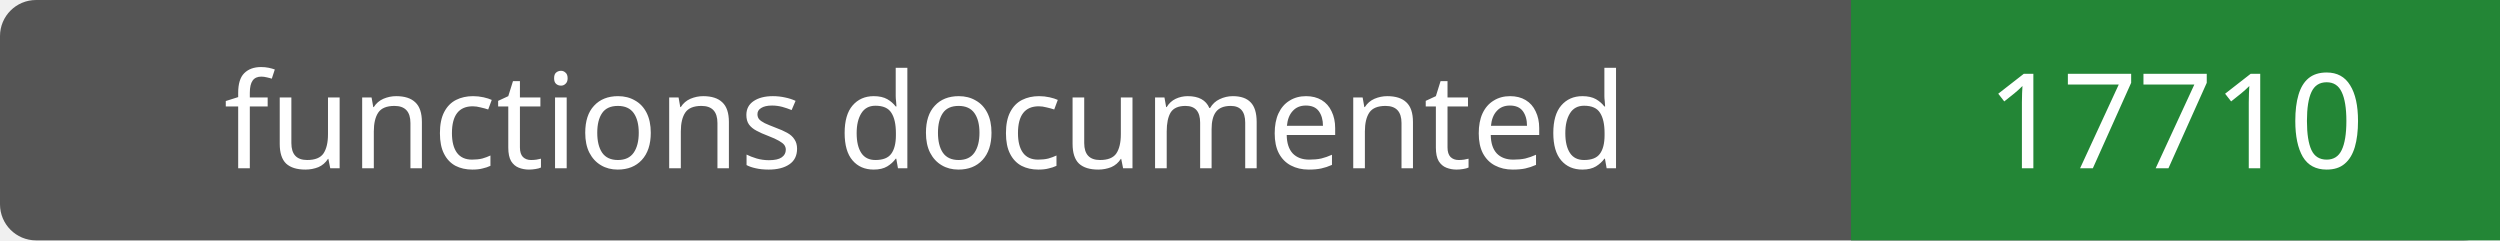
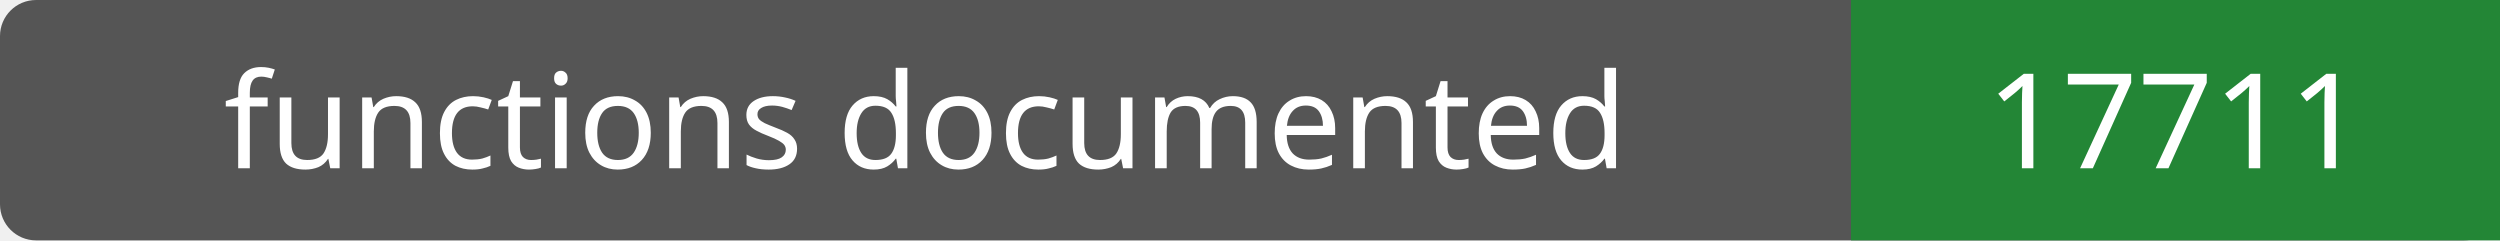
- <svg xmlns="http://www.w3.org/2000/svg" width="208" height="20" role="img" aria-label="functions documented: 17710">
+ <svg xmlns="http://www.w3.org/2000/svg" width="208" height="20" role="img" aria-label="functions documented: 17711">
  <rect width="208" height="20" rx="3" fill="#555" />
  <path fill="#238636" d="M154 0h54v20H154z" />
  <g fill="#fff" text-anchor="middle" font-family="Verdana,sans-serif" font-size="11">
    <text x="77.0" y="14">functions documented</text>
-     <text x="181.0" y="14">17710</text>
+     <text x="181.0" y="14">17711</text>
  </g>
</svg>
